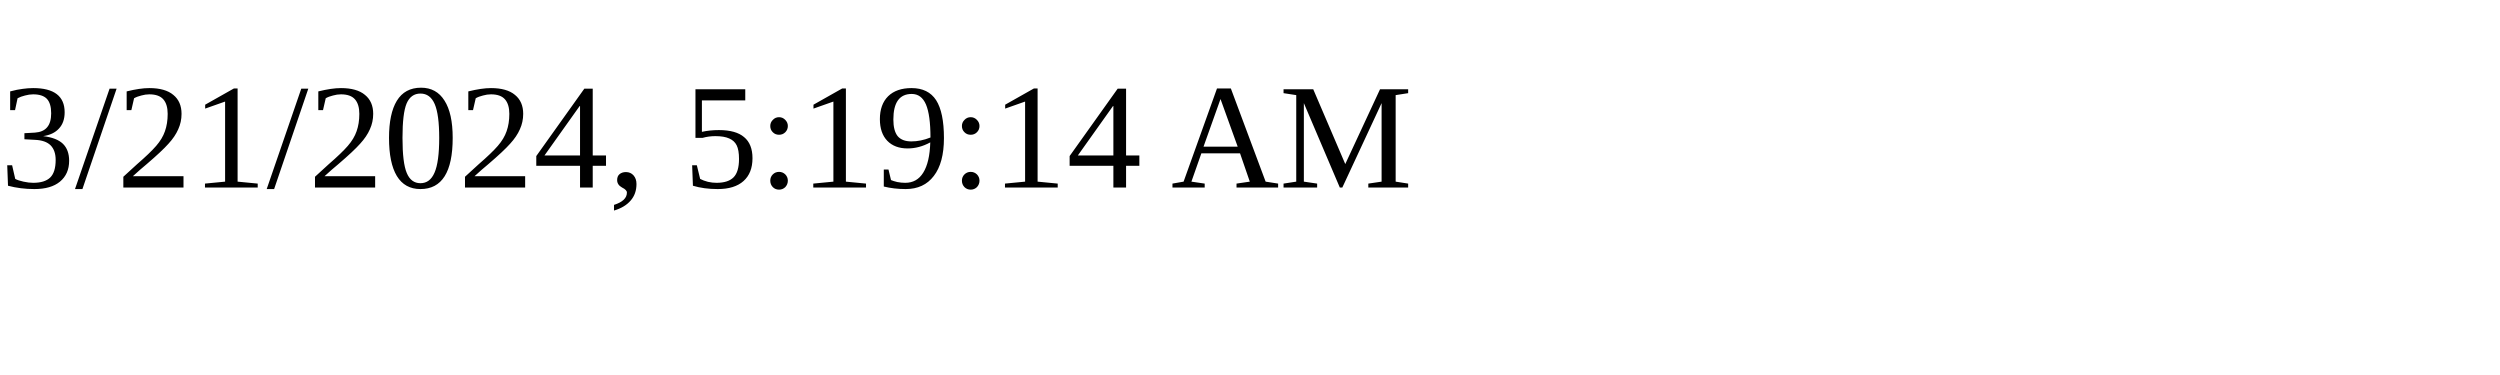
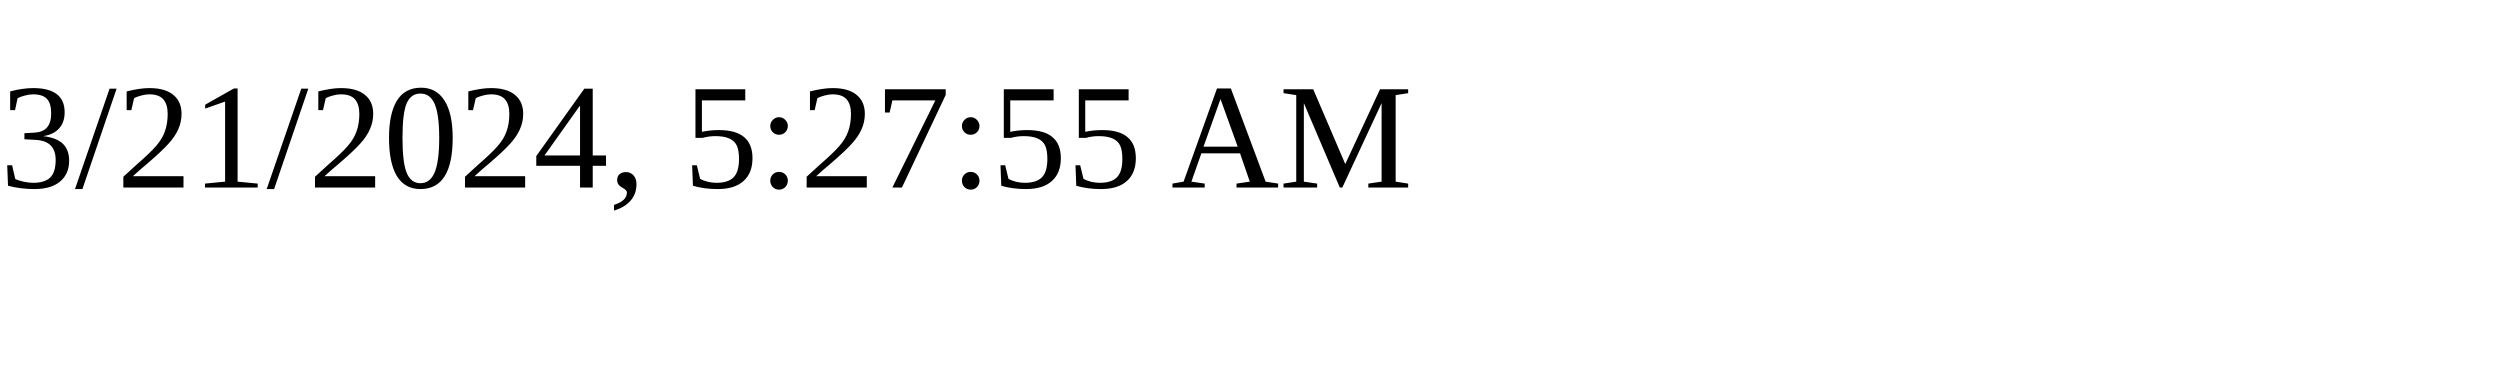
<svg xmlns="http://www.w3.org/2000/svg" height="30" width="200">
-   <text x="0" y="15">3/21/2024, 5:19:14 AM</text>
+   <text x="0" y="15">3/21/2024, 5:27:55 AM</text>
</svg>
